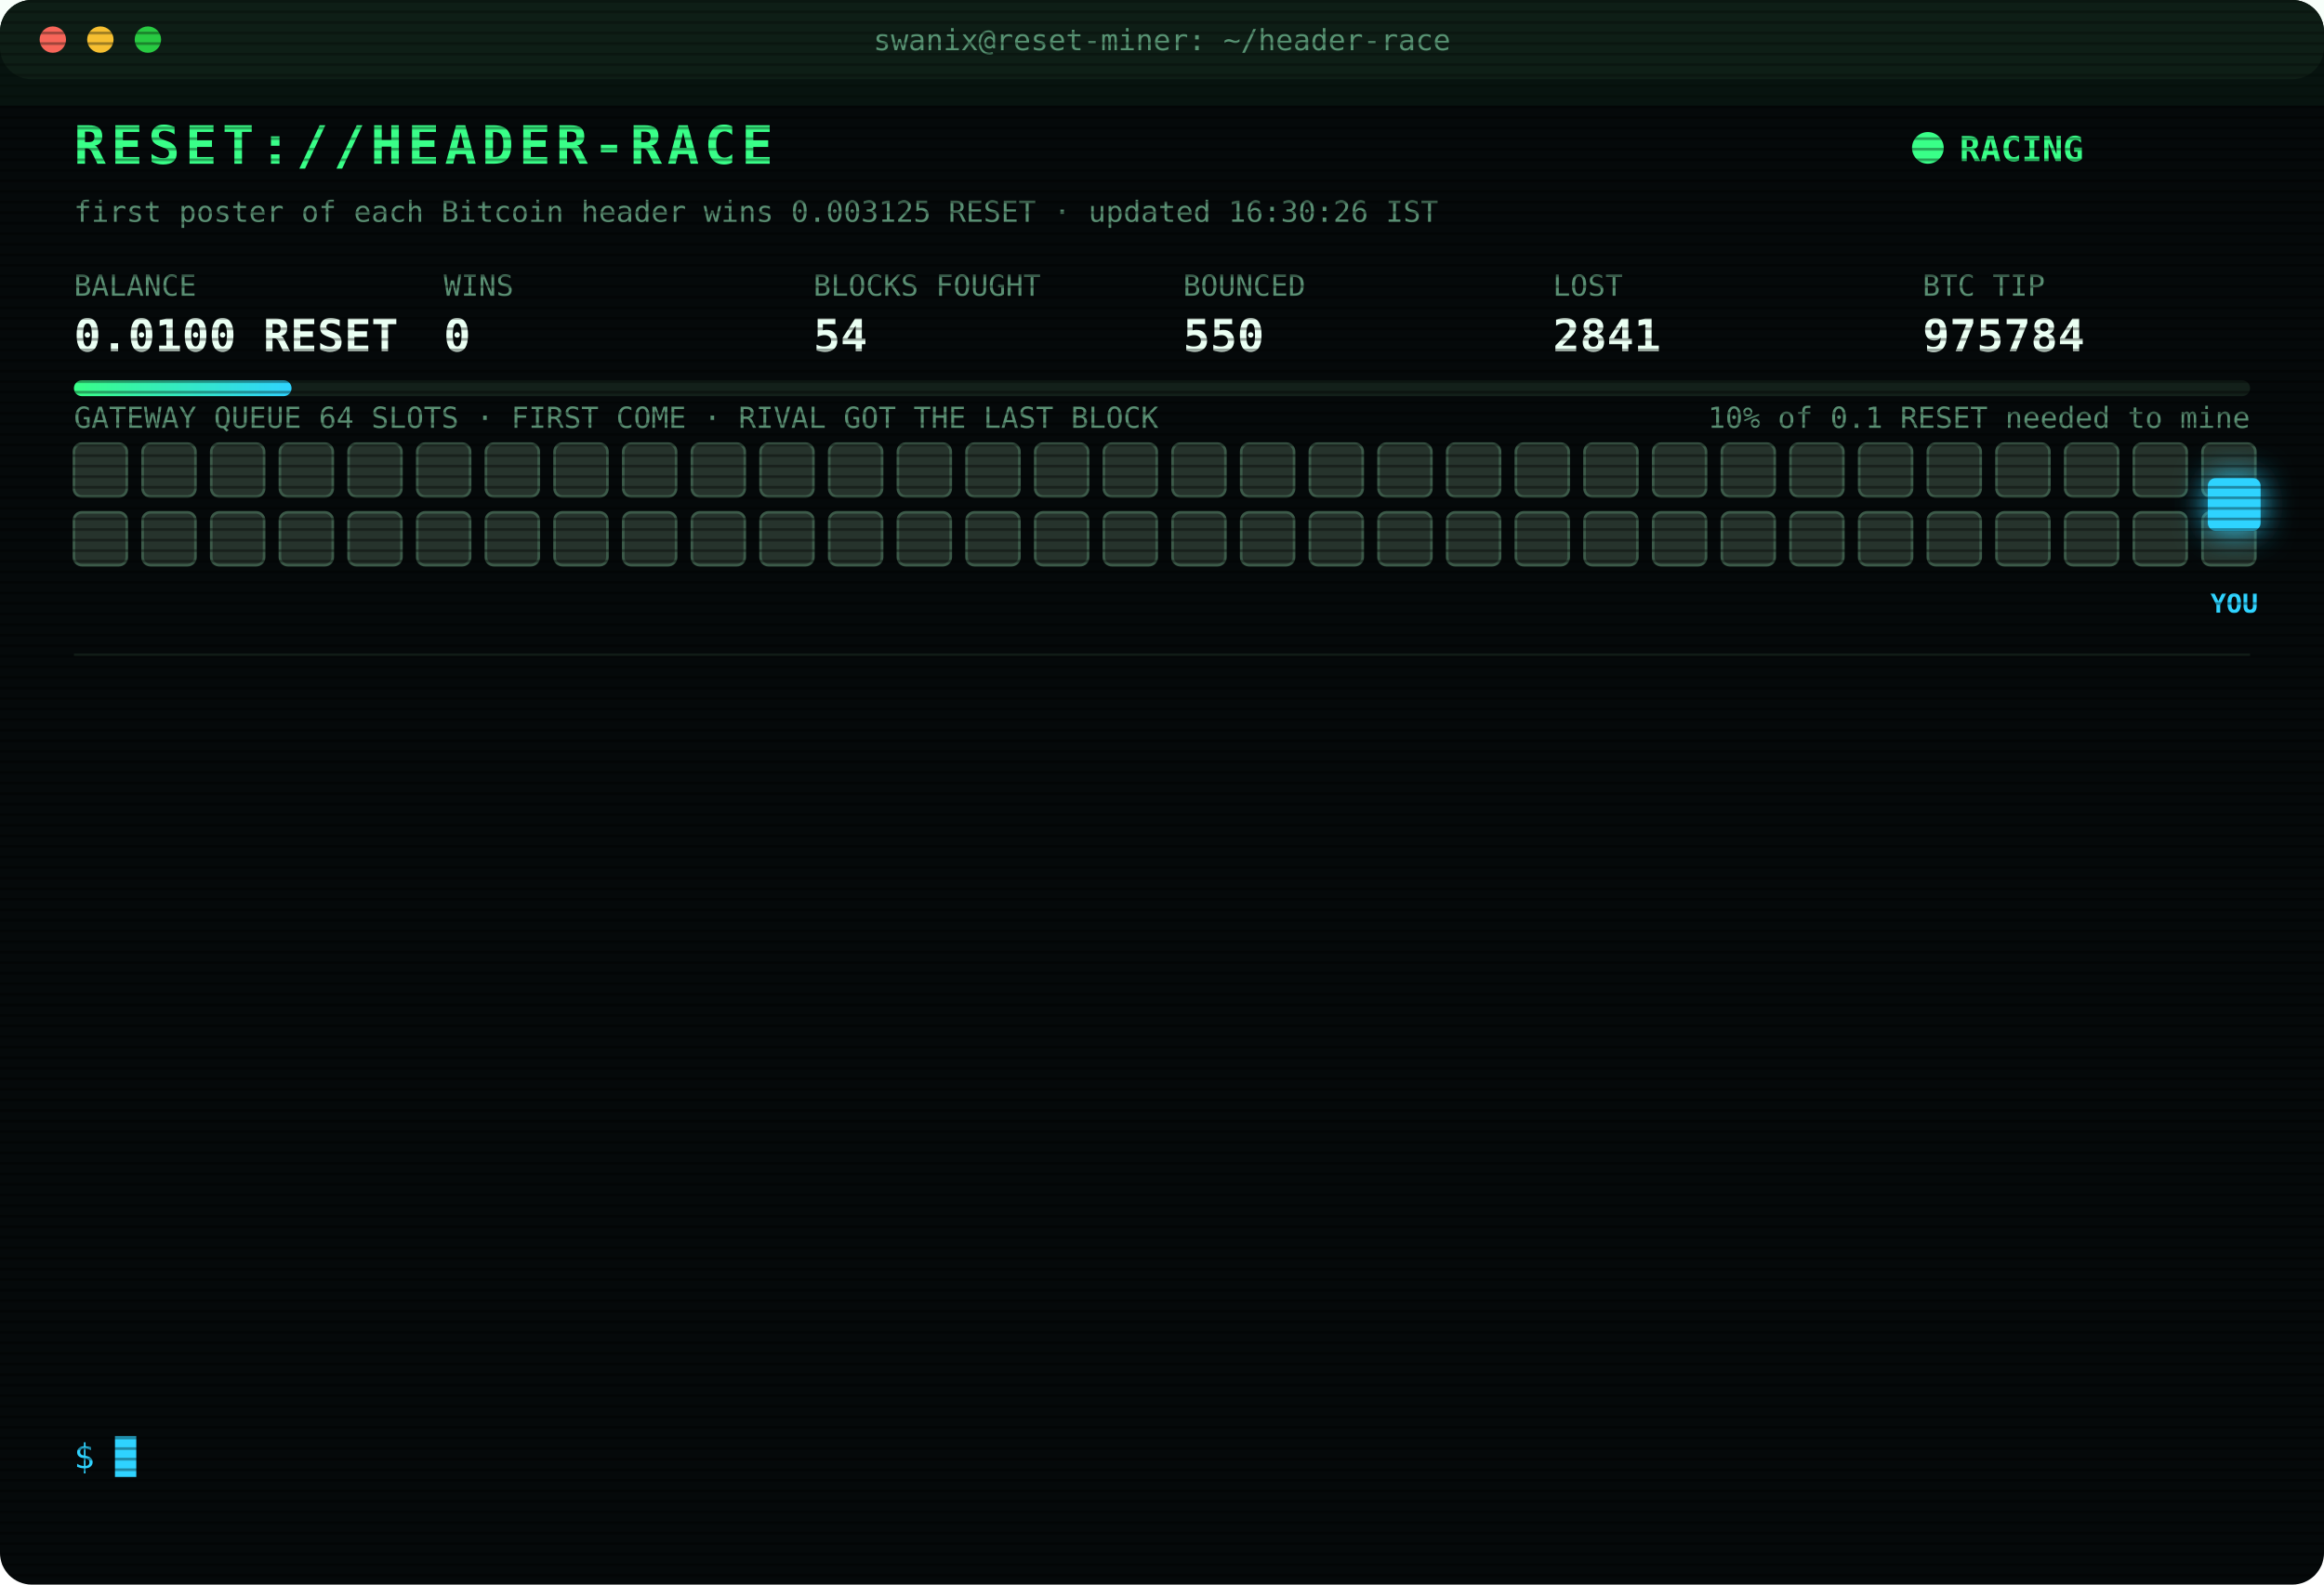
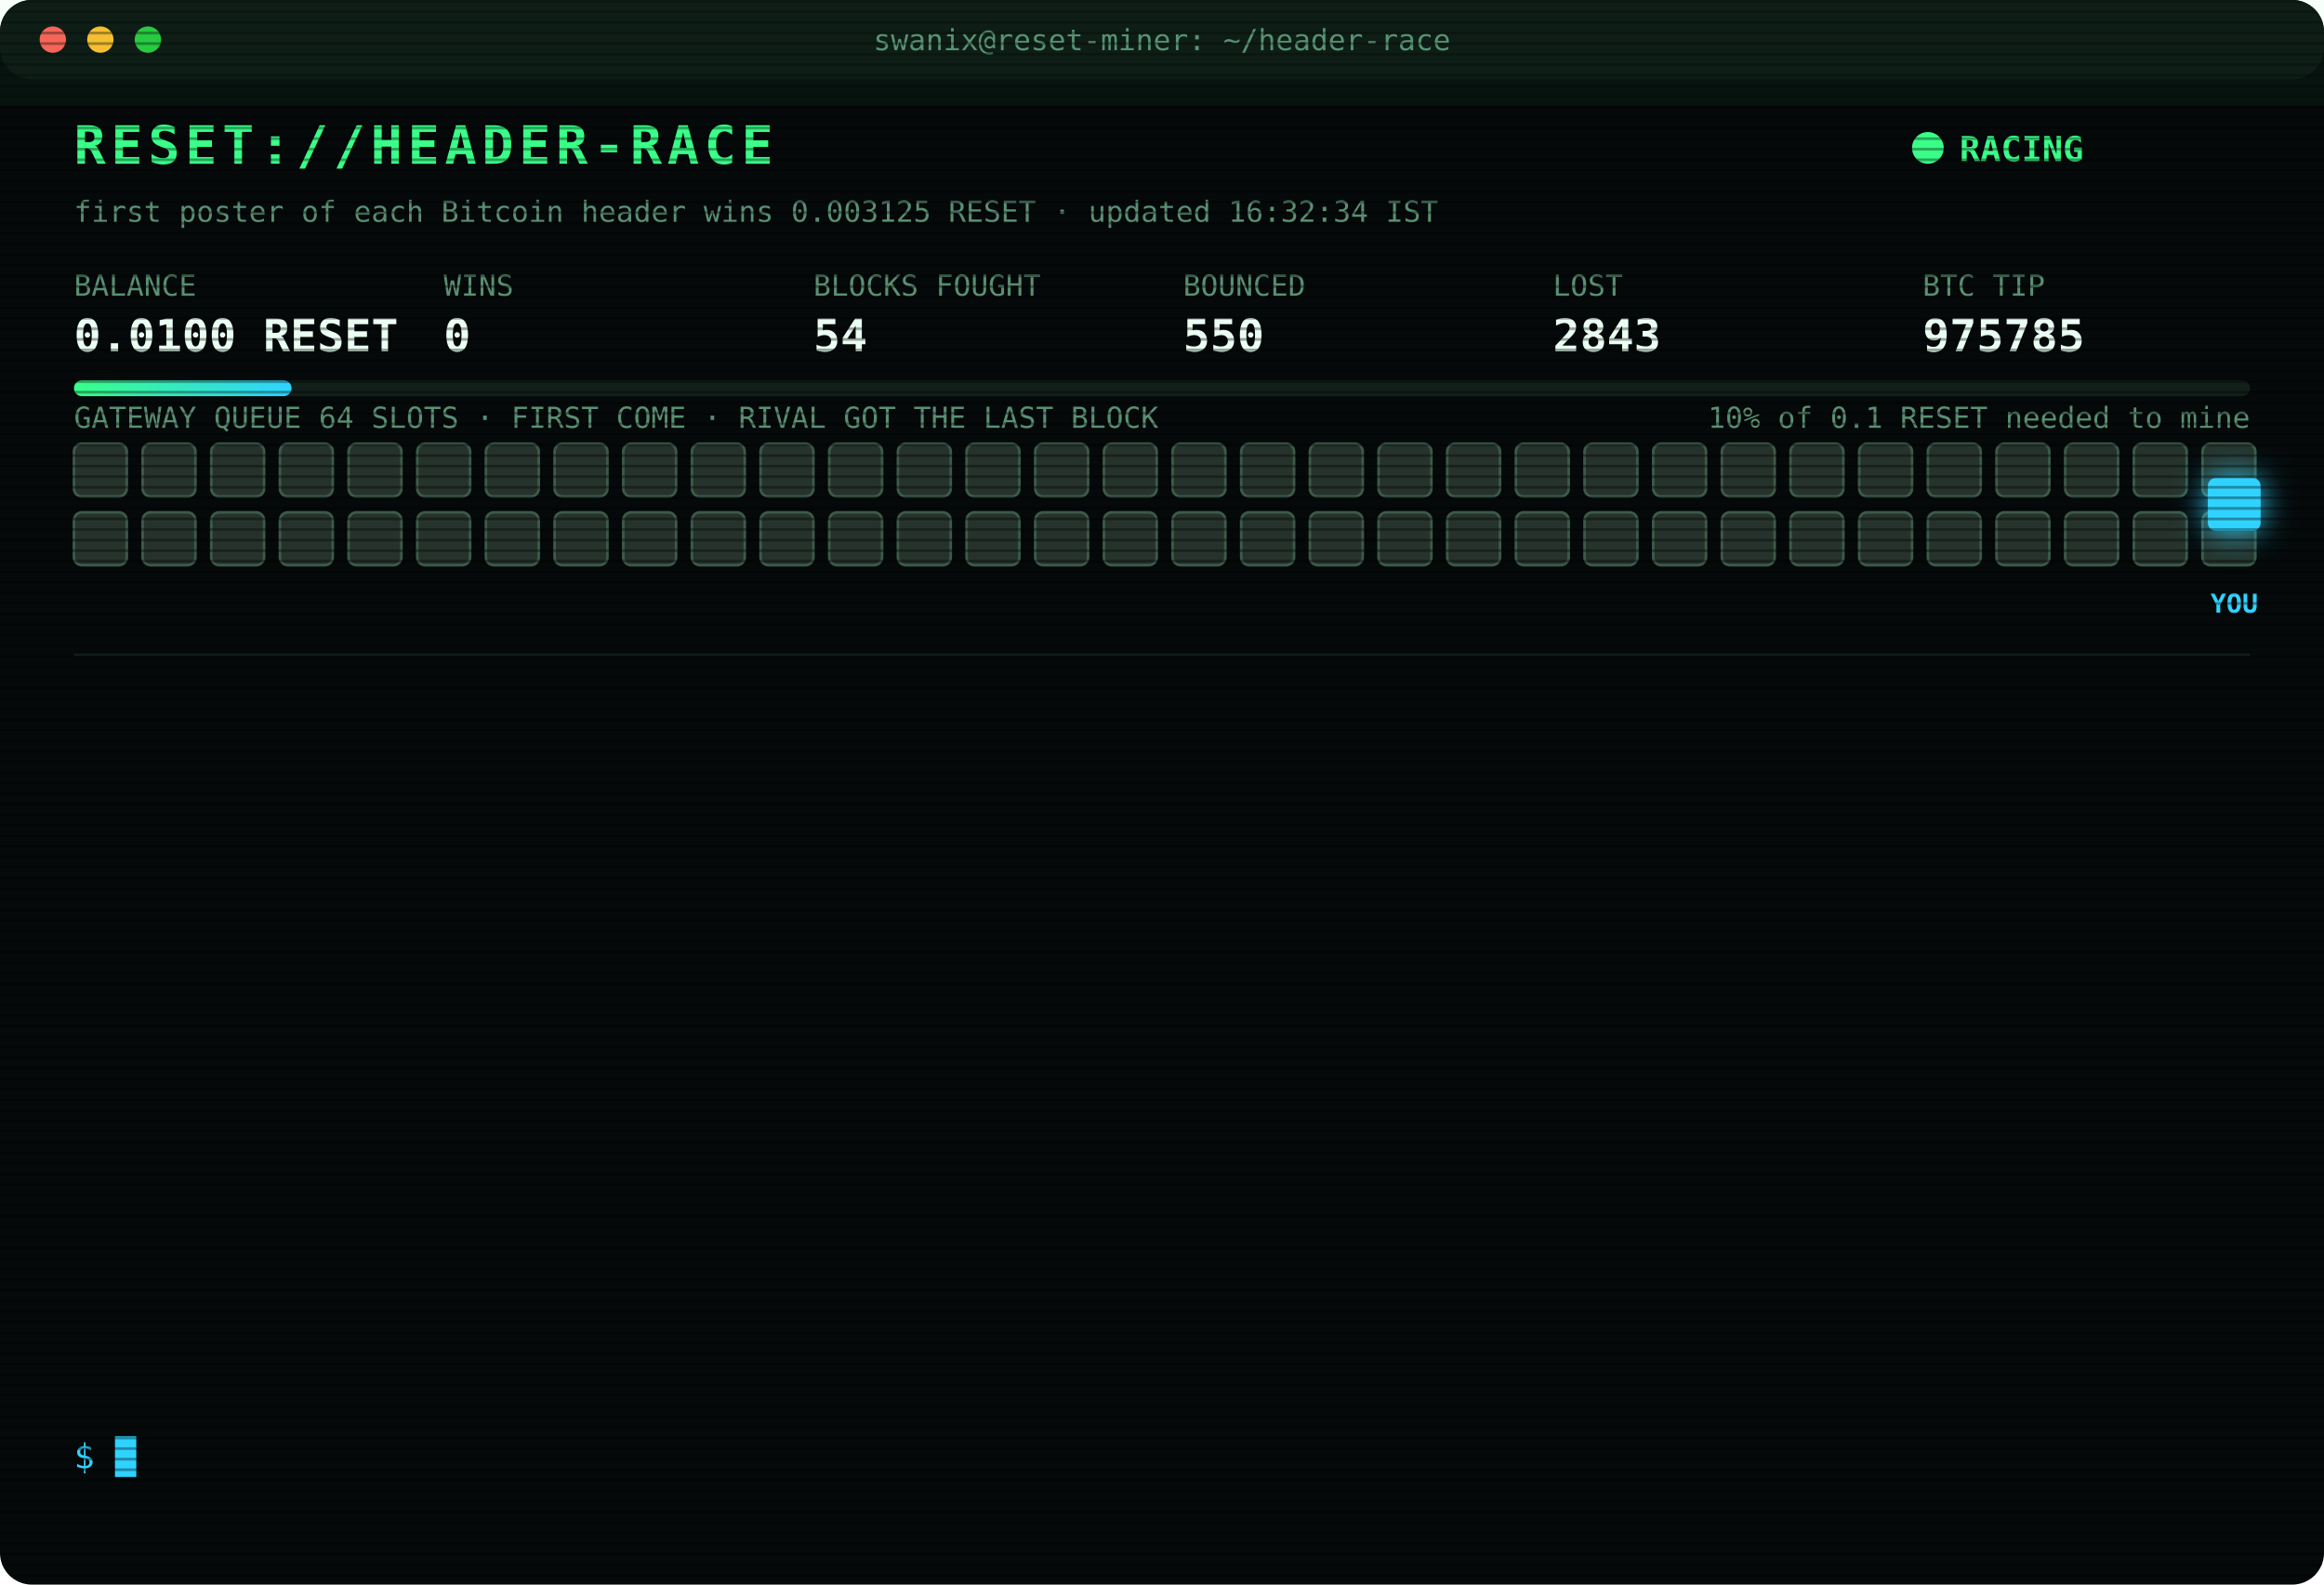
<svg xmlns="http://www.w3.org/2000/svg" width="880" height="600" viewBox="0 0 880 600" font-family="ui-monospace,SFMono-Regular,Menlo,Consolas,monospace">
  <style>
text{font-size:13px;fill:#7CFFB2}
.title{font-size:20px;font-weight:700;fill:#39FF88;letter-spacing:2px;animation:glitch 3s infinite steps(1)}
.sub{fill:#2fd3ff}.k{fill:#5a8f73;font-size:11px}.v{font-size:17px;font-weight:700;fill:#eafff3}
.ts{fill:#3f6b56}.boot{fill:#2fd3ff}.dim{fill:#5a8f73}.bad{fill:#ff4d6d}.warn{fill:#ffd23f}.mag{fill:#ff5cf0}.win{fill:#39FF88;font-weight:700}
.tag{font-size:10px;fill:#2fd3ff;font-weight:700}
.rival{fill:#26332c;stroke:#3c5a49;animation:jam 1.2s infinite alternate}
.idle{fill:#141c18;stroke:#22302a;animation:breathe 4s infinite}
.me{fill:#2fd3ff;filter:drop-shadow(0 0 6px #2fd3ff)}
.hover{animation:nudge 1.1s infinite ease-in-out}.bounce{animation:kick 1.4s infinite}
.ln{opacity:0;animation:in .4s forwards}
.cur{animation:blink 1s infinite steps(1)}
.scan{animation:scan 6s infinite linear}
.led{animation:blink 1.4s infinite}
@keyframes in{from{opacity:0;transform:translateX(-6px)}to{opacity:1;transform:none}}
@keyframes blink{50%{opacity:0}}
@keyframes jam{to{fill:#33463b}}
@keyframes breathe{50%{opacity:.4}}
@keyframes nudge{50%{transform:translateX(-10px)}}
@keyframes kick{0%,100%{transform:none}30%{transform:translateX(-14px)}55%{transform:translateX(10px) translateY(-6px)}}
@keyframes glitch{0%,92%{transform:none}93%{transform:translateX(2px);fill:#ff4d6d}95%{transform:translateX(-2px);fill:#2fd3ff}97%{transform:none}}
@keyframes scan{from{transform:translateY(-40px)}to{transform:translateY(600px)}}
</style>
  <defs>
    <pattern id="sl" width="4" height="4" patternUnits="userSpaceOnUse">
      <rect width="4" height="1" fill="#000" opacity=".35" />
    </pattern>
    <linearGradient id="bar">
      <stop offset="0" stop-color="#39FF88" />
      <stop offset="1" stop-color="#2fd3ff" />
    </linearGradient>
  </defs>
  <rect width="880" height="600" rx="12" fill="#05090a" />
  <rect width="880" height="30" rx="12" fill="#0d1512" />
  <circle cx="20" cy="15" r="5" fill="#ff5f57" />
  <circle cx="38" cy="15" r="5" fill="#febc2e" />
  <circle cx="56" cy="15" r="5" fill="#28c840" />
  <text x="440" y="19" text-anchor="middle" class="k">swanix@reset-miner: ~/header-race</text>
  <text x="28" y="62" class="title">RESET://HEADER-RACE</text>
  <circle class="led" cx="730" cy="56" r="6" fill="#39FF88" />
  <text x="742" y="61" class="win">RACING</text>
-   <text x="28" y="84" class="k">first poster of each Bitcoin header wins 0.003125 RESET · updated 16:30:26 IST</text>
+   <text x="28" y="84" class="k">first poster of each Bitcoin header wins 0.003125 RESET · updated 16:32:34 IST</text>
  <text x="28" y="112" class="k">BALANCE</text>
  <text x="28" y="133" class="v">0.0100 RESET</text>
  <text x="168" y="112" class="k">WINS</text>
  <text x="168" y="133" class="v">0</text>
  <text x="308" y="112" class="k">BLOCKS FOUGHT</text>
  <text x="308" y="133" class="v">54</text>
  <text x="448" y="112" class="k">BOUNCED</text>
  <text x="448" y="133" class="v">550</text>
  <text x="588" y="112" class="k">LOST</text>
-   <text x="588" y="133" class="v">2841</text>
+   <text x="588" y="133" class="v">2843</text>
  <text x="728" y="112" class="k">BTC TIP</text>
-   <text x="728" y="133" class="v">975784</text>
+   <text x="728" y="133" class="v">975785</text>
  <rect x="28" y="144" width="824" height="6" rx="3" fill="#13201a" />
  <rect x="28" y="144" width="82.4" height="6" rx="3" fill="url(#bar)" />
  <text x="852" y="162" text-anchor="end" class="k">10% of 0.1 RESET needed to mine</text>
  <text x="28" y="162" class="k">GATEWAY QUEUE 64 SLOTS · FIRST COME · RIVAL GOT THE LAST BLOCK</text>
  <rect class="rival" x="28" y="168" width="20" height="20" rx="3" style="animation-delay:0.00s" />
  <rect class="rival" x="54" y="168" width="20" height="20" rx="3" style="animation-delay:0.05s" />
  <rect class="rival" x="80" y="168" width="20" height="20" rx="3" style="animation-delay:0.10s" />
  <rect class="rival" x="106" y="168" width="20" height="20" rx="3" style="animation-delay:0.15s" />
  <rect class="rival" x="132" y="168" width="20" height="20" rx="3" style="animation-delay:0.20s" />
  <rect class="rival" x="158" y="168" width="20" height="20" rx="3" style="animation-delay:0.25s" />
  <rect class="rival" x="184" y="168" width="20" height="20" rx="3" style="animation-delay:0.30s" />
  <rect class="rival" x="210" y="168" width="20" height="20" rx="3" style="animation-delay:0.35s" />
  <rect class="rival" x="236" y="168" width="20" height="20" rx="3" style="animation-delay:0.40s" />
  <rect class="rival" x="262" y="168" width="20" height="20" rx="3" style="animation-delay:0.45s" />
  <rect class="rival" x="288" y="168" width="20" height="20" rx="3" style="animation-delay:0.50s" />
  <rect class="rival" x="314" y="168" width="20" height="20" rx="3" style="animation-delay:0.55s" />
  <rect class="rival" x="340" y="168" width="20" height="20" rx="3" style="animation-delay:0.60s" />
  <rect class="rival" x="366" y="168" width="20" height="20" rx="3" style="animation-delay:0.65s" />
  <rect class="rival" x="392" y="168" width="20" height="20" rx="3" style="animation-delay:0.70s" />
  <rect class="rival" x="418" y="168" width="20" height="20" rx="3" style="animation-delay:0.75s" />
  <rect class="rival" x="444" y="168" width="20" height="20" rx="3" style="animation-delay:0.80s" />
  <rect class="rival" x="470" y="168" width="20" height="20" rx="3" style="animation-delay:0.85s" />
  <rect class="rival" x="496" y="168" width="20" height="20" rx="3" style="animation-delay:0.90s" />
  <rect class="rival" x="522" y="168" width="20" height="20" rx="3" style="animation-delay:0.95s" />
  <rect class="rival" x="548" y="168" width="20" height="20" rx="3" style="animation-delay:1.00s" />
  <rect class="rival" x="574" y="168" width="20" height="20" rx="3" style="animation-delay:1.05s" />
  <rect class="rival" x="600" y="168" width="20" height="20" rx="3" style="animation-delay:1.10s" />
  <rect class="rival" x="626" y="168" width="20" height="20" rx="3" style="animation-delay:1.15s" />
  <rect class="rival" x="652" y="168" width="20" height="20" rx="3" style="animation-delay:1.20s" />
  <rect class="rival" x="678" y="168" width="20" height="20" rx="3" style="animation-delay:1.25s" />
  <rect class="rival" x="704" y="168" width="20" height="20" rx="3" style="animation-delay:1.30s" />
  <rect class="rival" x="730" y="168" width="20" height="20" rx="3" style="animation-delay:1.35s" />
  <rect class="rival" x="756" y="168" width="20" height="20" rx="3" style="animation-delay:1.40s" />
  <rect class="rival" x="782" y="168" width="20" height="20" rx="3" style="animation-delay:1.45s" />
  <rect class="rival" x="808" y="168" width="20" height="20" rx="3" style="animation-delay:1.50s" />
  <rect class="rival" x="834" y="168" width="20" height="20" rx="3" style="animation-delay:1.55s" />
  <rect class="rival" x="28" y="194" width="20" height="20" rx="3" style="animation-delay:1.60s" />
  <rect class="rival" x="54" y="194" width="20" height="20" rx="3" style="animation-delay:1.65s" />
  <rect class="rival" x="80" y="194" width="20" height="20" rx="3" style="animation-delay:1.70s" />
  <rect class="rival" x="106" y="194" width="20" height="20" rx="3" style="animation-delay:1.75s" />
  <rect class="rival" x="132" y="194" width="20" height="20" rx="3" style="animation-delay:1.80s" />
  <rect class="rival" x="158" y="194" width="20" height="20" rx="3" style="animation-delay:1.85s" />
  <rect class="rival" x="184" y="194" width="20" height="20" rx="3" style="animation-delay:1.90s" />
  <rect class="rival" x="210" y="194" width="20" height="20" rx="3" style="animation-delay:1.95s" />
  <rect class="rival" x="236" y="194" width="20" height="20" rx="3" style="animation-delay:2.00s" />
  <rect class="rival" x="262" y="194" width="20" height="20" rx="3" style="animation-delay:2.05s" />
  <rect class="rival" x="288" y="194" width="20" height="20" rx="3" style="animation-delay:2.10s" />
  <rect class="rival" x="314" y="194" width="20" height="20" rx="3" style="animation-delay:2.15s" />
  <rect class="rival" x="340" y="194" width="20" height="20" rx="3" style="animation-delay:2.20s" />
  <rect class="rival" x="366" y="194" width="20" height="20" rx="3" style="animation-delay:2.25s" />
  <rect class="rival" x="392" y="194" width="20" height="20" rx="3" style="animation-delay:2.30s" />
  <rect class="rival" x="418" y="194" width="20" height="20" rx="3" style="animation-delay:2.35s" />
  <rect class="rival" x="444" y="194" width="20" height="20" rx="3" style="animation-delay:2.40s" />
  <rect class="rival" x="470" y="194" width="20" height="20" rx="3" style="animation-delay:2.45s" />
  <rect class="rival" x="496" y="194" width="20" height="20" rx="3" style="animation-delay:2.50s" />
  <rect class="rival" x="522" y="194" width="20" height="20" rx="3" style="animation-delay:2.55s" />
  <rect class="rival" x="548" y="194" width="20" height="20" rx="3" style="animation-delay:2.60s" />
  <rect class="rival" x="574" y="194" width="20" height="20" rx="3" style="animation-delay:2.65s" />
  <rect class="rival" x="600" y="194" width="20" height="20" rx="3" style="animation-delay:2.70s" />
  <rect class="rival" x="626" y="194" width="20" height="20" rx="3" style="animation-delay:2.75s" />
  <rect class="rival" x="652" y="194" width="20" height="20" rx="3" style="animation-delay:2.80s" />
  <rect class="rival" x="678" y="194" width="20" height="20" rx="3" style="animation-delay:2.85s" />
  <rect class="rival" x="704" y="194" width="20" height="20" rx="3" style="animation-delay:2.90s" />
  <rect class="rival" x="730" y="194" width="20" height="20" rx="3" style="animation-delay:2.95s" />
  <rect class="rival" x="756" y="194" width="20" height="20" rx="3" style="animation-delay:3.00s" />
  <rect class="rival" x="782" y="194" width="20" height="20" rx="3" style="animation-delay:3.05s" />
  <rect class="rival" x="808" y="194" width="20" height="20" rx="3" style="animation-delay:3.10s" />
  <rect class="rival" x="834" y="194" width="20" height="20" rx="3" style="animation-delay:3.15s" />
  <g class="hover">
    <rect class="me" x="836" y="181" width="20" height="20" rx="3" />
    <text class="tag" x="846" y="232" text-anchor="middle">YOU</text>
  </g>
  <line x1="28" x2="852" y1="248" y2="248" stroke="#13201a" />
  <g class="ln" style="animation-delay:0.40s">
-     <text x="28" y="270" class="ts">14:19:34</text>
-     <text x="104" y="270" class="bad">[LOST] #975772 taken by a rival miner</text>
+     <text x="28" y="270" class="ts">14:23:27</text>
+     <text x="104" y="270" class="bad">[LOST] #975773 taken by a rival miner</text>
  </g>
  <g class="ln" style="animation-delay:0.65s">
-     <text x="28" y="292" class="ts">14:23:27</text>
-     <text x="104" y="292" class="bad">[LOST] #975773 taken by a rival miner</text>
+     <text x="28" y="292" class="ts">14:28:56</text>
+     <text x="104" y="292" class="bad">[LOST] #975774 taken by a rival miner</text>
  </g>
  <g class="ln" style="animation-delay:0.90s">
-     <text x="28" y="314" class="ts">14:28:56</text>
-     <text x="104" y="314" class="bad">[LOST] #975774 taken by a rival miner</text>
+     <text x="28" y="314" class="ts">14:45:13</text>
+     <text x="104" y="314" class="bad">[LOST] #975775 taken by a rival miner</text>
  </g>
  <g class="ln" style="animation-delay:1.15s">
-     <text x="28" y="336" class="ts">14:45:13</text>
-     <text x="104" y="336" class="bad">[LOST] #975775 taken by a rival miner</text>
+     <text x="28" y="336" class="ts">14:46:15</text>
+     <text x="104" y="336" class="bad">[LOST] #975776 taken by a rival miner</text>
  </g>
  <g class="ln" style="animation-delay:1.40s">
-     <text x="28" y="358" class="ts">14:46:15</text>
-     <text x="104" y="358" class="bad">[LOST] #975776 taken by a rival miner</text>
+     <text x="28" y="358" class="ts">14:49:44</text>
+     <text x="104" y="358" class="bad">[LOST] #975777 taken by a rival miner</text>
  </g>
  <g class="ln" style="animation-delay:1.65s">
-     <text x="28" y="380" class="ts">14:49:44</text>
-     <text x="104" y="380" class="bad">[LOST] #975777 taken by a rival miner</text>
+     <text x="28" y="380" class="ts">15:02:35</text>
+     <text x="104" y="380" class="bad">[LOST] #975778 taken by a rival miner</text>
  </g>
  <g class="ln" style="animation-delay:1.90s">
-     <text x="28" y="402" class="ts">15:02:35</text>
-     <text x="104" y="402" class="bad">[LOST] #975778 taken by a rival miner</text>
+     <text x="28" y="402" class="ts">15:03:59</text>
+     <text x="104" y="402" class="bad">[LOST] #975779 taken by a rival miner</text>
  </g>
  <g class="ln" style="animation-delay:2.15s">
-     <text x="28" y="424" class="ts">15:03:59</text>
-     <text x="104" y="424" class="bad">[LOST] #975779 taken by a rival miner</text>
+     <text x="28" y="424" class="ts">15:14:50</text>
+     <text x="104" y="424" class="bad">[LOST] #975780 taken by a rival miner</text>
  </g>
  <g class="ln" style="animation-delay:2.40s">
-     <text x="28" y="446" class="ts">15:14:50</text>
-     <text x="104" y="446" class="bad">[LOST] #975780 taken by a rival miner</text>
+     <text x="28" y="446" class="ts">15:42:01</text>
+     <text x="104" y="446" class="bad">[LOST] #975781 taken by a rival miner</text>
  </g>
  <g class="ln" style="animation-delay:2.65s">
-     <text x="28" y="468" class="ts">15:42:01</text>
-     <text x="104" y="468" class="bad">[LOST] #975781 taken by a rival miner</text>
+     <text x="28" y="468" class="ts">16:07:19</text>
+     <text x="104" y="468" class="bad">[LOST] #975782 taken by a rival miner</text>
  </g>
  <g class="ln" style="animation-delay:2.90s">
-     <text x="28" y="490" class="ts">16:07:19</text>
-     <text x="104" y="490" class="bad">[LOST] #975782 taken by a rival miner</text>
+     <text x="28" y="490" class="ts">16:19:48</text>
+     <text x="104" y="490" class="bad">[LOST] #975783 taken by a rival miner</text>
  </g>
  <g class="ln" style="animation-delay:3.15s">
-     <text x="28" y="512" class="ts">16:19:48</text>
-     <text x="104" y="512" class="bad">[LOST] #975783 taken by a rival miner</text>
+     <text x="28" y="512" class="ts">16:30:18</text>
+     <text x="104" y="512" class="bad">[LOST] #975784 taken by a rival miner</text>
  </g>
  <g class="ln" style="animation-delay:3.40s">
-     <text x="28" y="534" class="ts">16:30:18</text>
-     <text x="104" y="534" class="bad">[LOST] #975784 taken by a rival miner</text>
+     <text x="28" y="534" class="ts">16:32:34</text>
+     <text x="104" y="534" class="bad">[LOST] #975785 taken by a rival miner</text>
  </g>
  <text x="28" y="556" class="sub">$ <tspan class="cur">█</tspan>
  </text>
  <rect width="880" height="600" rx="12" fill="url(#sl)" pointer-events="none" />
  <rect class="scan" width="880" height="40" fill="#39FF88" opacity=".04" />
</svg>
